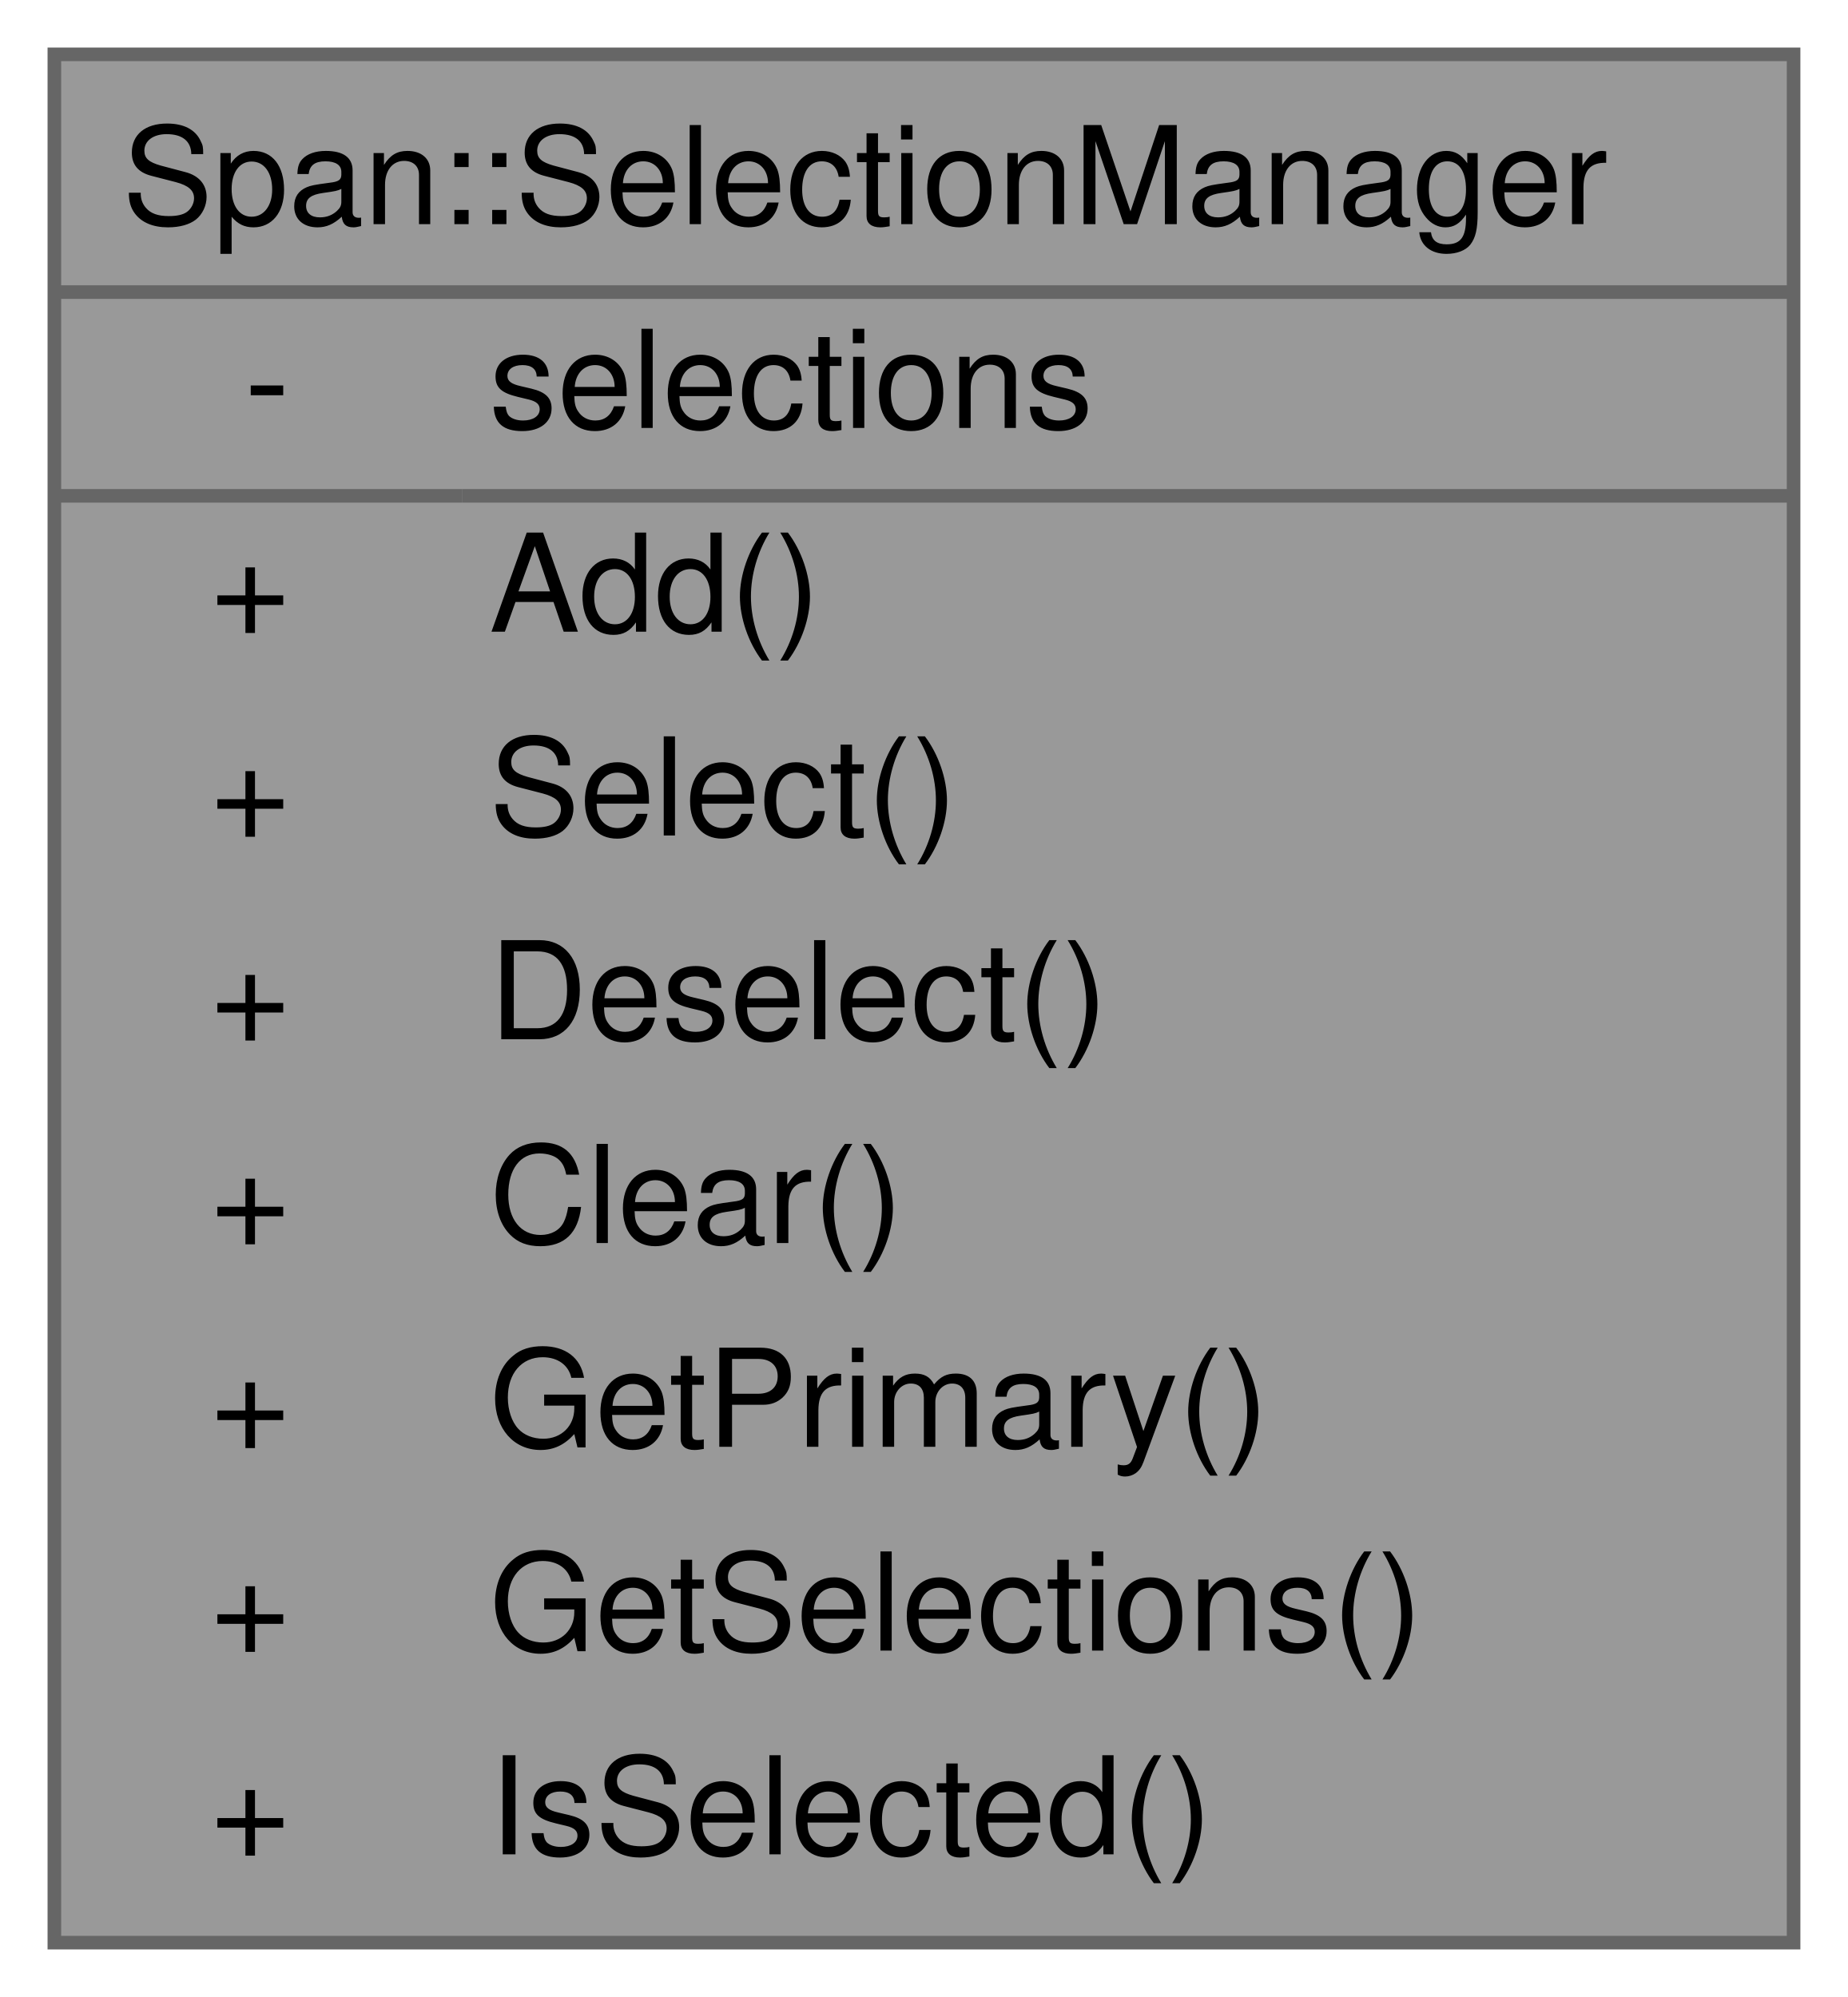
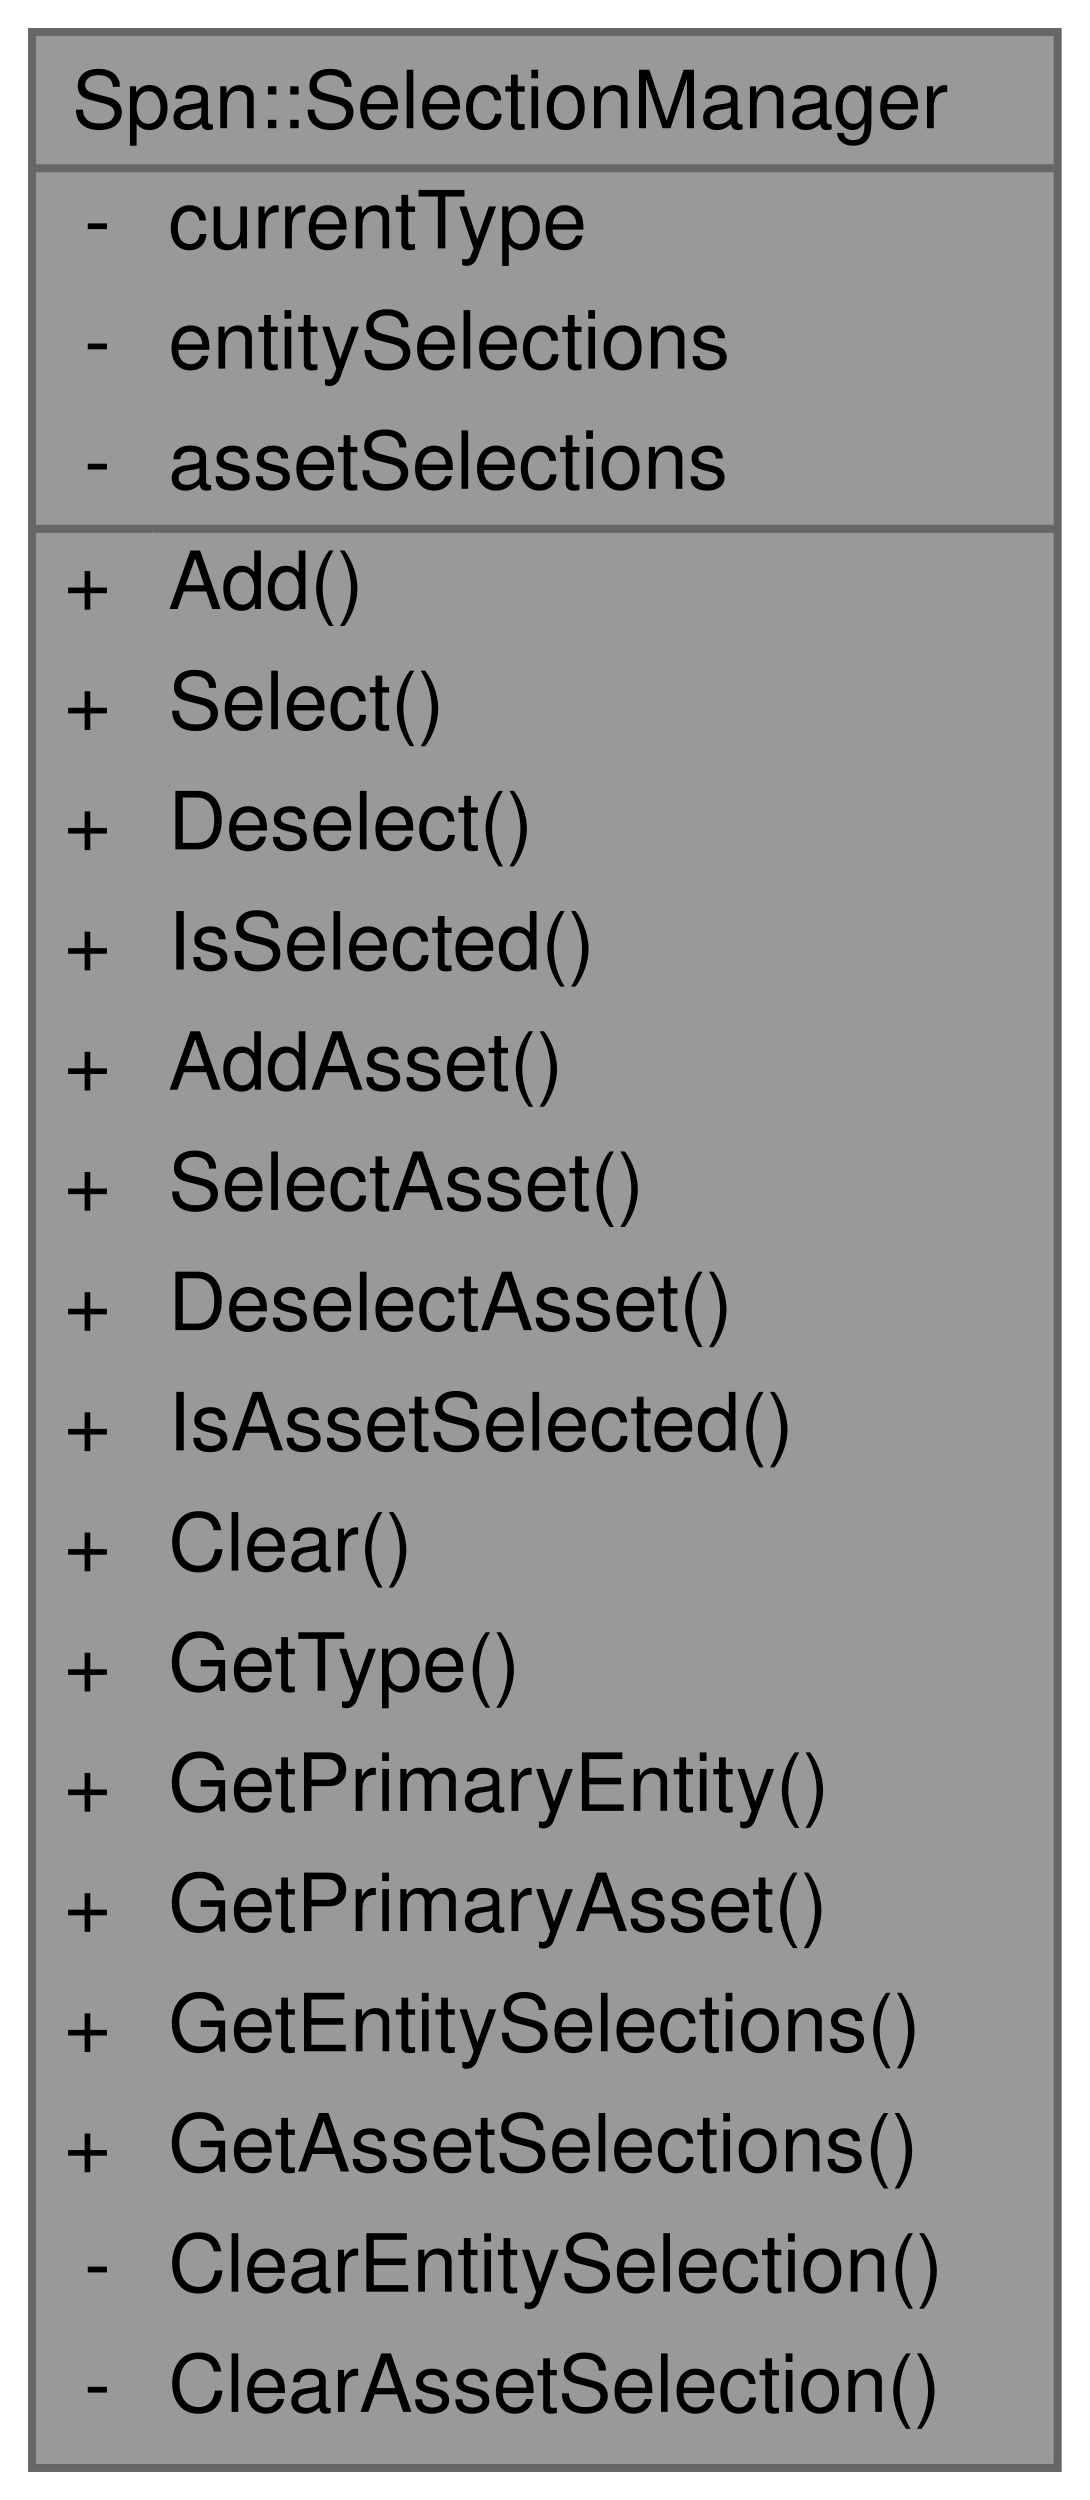
- <svg xmlns="http://www.w3.org/2000/svg" xmlns:xlink="http://www.w3.org/1999/xlink" width="136pt" height="147pt" viewBox="0.00 0.00 136.00 147.00">
-   <g id="graph0" class="graph" transform="scale(1 1) rotate(0) translate(4 143)">
+ <svg xmlns="http://www.w3.org/2000/svg" xmlns:xlink="http://www.w3.org/1999/xlink" width="136pt" height="312pt" viewBox="0.00 0.00 136.00 312.00">
+   <g id="graph0" class="graph" transform="scale(1 1) rotate(0) translate(4 308)">
    <g id="Node000001" class="node">
      <g id="a_Node000001">
        <a xlink:title="👆 選択されたEntityをグローバルに管理するクラス。">
-           <polygon fill="#999999" stroke="transparent" points="128,-139 0,-139 0,0 128,0 128,-139" />
-           <text text-anchor="start" x="5" y="-126.5" font-family="Helvetica,sans-Serif" font-size="10.00">Span::SelectionManager</text>
-           <text text-anchor="start" x="14" y="-111.5" font-family="Helvetica,sans-Serif" font-size="10.00">-</text>
-           <text text-anchor="start" x="32" y="-111.5" font-family="Helvetica,sans-Serif" font-size="10.00">selections</text>
-           <text text-anchor="start" x="11.5" y="-96.5" font-family="Helvetica,sans-Serif" font-size="10.00">+</text>
-           <text text-anchor="start" x="32" y="-96.5" font-family="Helvetica,sans-Serif" font-size="10.00">Add()</text>
-           <text text-anchor="start" x="11.5" y="-81.5" font-family="Helvetica,sans-Serif" font-size="10.00">+</text>
-           <text text-anchor="start" x="32" y="-81.5" font-family="Helvetica,sans-Serif" font-size="10.00">Select()</text>
-           <text text-anchor="start" x="11.5" y="-66.5" font-family="Helvetica,sans-Serif" font-size="10.00">+</text>
-           <text text-anchor="start" x="32" y="-66.5" font-family="Helvetica,sans-Serif" font-size="10.00">Deselect()</text>
-           <text text-anchor="start" x="11.5" y="-51.5" font-family="Helvetica,sans-Serif" font-size="10.00">+</text>
-           <text text-anchor="start" x="32" y="-51.5" font-family="Helvetica,sans-Serif" font-size="10.00">Clear()</text>
-           <text text-anchor="start" x="11.5" y="-36.5" font-family="Helvetica,sans-Serif" font-size="10.00">+</text>
-           <text text-anchor="start" x="32" y="-36.5" font-family="Helvetica,sans-Serif" font-size="10.00">GetPrimary()</text>
-           <text text-anchor="start" x="11.5" y="-21.5" font-family="Helvetica,sans-Serif" font-size="10.00">+</text>
-           <text text-anchor="start" x="32" y="-21.5" font-family="Helvetica,sans-Serif" font-size="10.00">GetSelections()</text>
-           <text text-anchor="start" x="11.5" y="-6.5" font-family="Helvetica,sans-Serif" font-size="10.00">+</text>
-           <text text-anchor="start" x="32" y="-6.5" font-family="Helvetica,sans-Serif" font-size="10.00">IsSelected()</text>
-           <polygon fill="#666666" stroke="#666666" points="0,-121.5 0,-121.5 128,-121.5 128,-121.5 0,-121.5" />
-           <polygon fill="#666666" stroke="#666666" points="0,-106.5 0,-106.5 30,-106.5 30,-106.5 0,-106.5" />
-           <polygon fill="#666666" stroke="#666666" points="30,-106.5 30,-106.5 128,-106.5 128,-106.5 30,-106.5" />
-           <polygon fill="none" stroke="#666666" points="0,0 0,-139 128,-139 128,0 0,0" />
+           <polygon fill="#999999" stroke="transparent" points="128,-304 0,-304 0,0 128,0 128,-304" />
+           <text text-anchor="start" x="5" y="-292" font-family="Helvetica,sans-Serif" font-size="10.00">Span::SelectionManager</text>
+           <text text-anchor="start" x="6.5" y="-277" font-family="Helvetica,sans-Serif" font-size="10.00">-</text>
+           <text text-anchor="start" x="17" y="-277" font-family="Helvetica,sans-Serif" font-size="10.00">currentType</text>
+           <text text-anchor="start" x="6.5" y="-262" font-family="Helvetica,sans-Serif" font-size="10.00">-</text>
+           <text text-anchor="start" x="17" y="-262" font-family="Helvetica,sans-Serif" font-size="10.00">entitySelections</text>
+           <text text-anchor="start" x="6.5" y="-247" font-family="Helvetica,sans-Serif" font-size="10.00">-</text>
+           <text text-anchor="start" x="17" y="-247" font-family="Helvetica,sans-Serif" font-size="10.00">assetSelections</text>
+           <text text-anchor="start" x="4" y="-232" font-family="Helvetica,sans-Serif" font-size="10.00">+</text>
+           <text text-anchor="start" x="17" y="-232" font-family="Helvetica,sans-Serif" font-size="10.00">Add()</text>
+           <text text-anchor="start" x="4" y="-217" font-family="Helvetica,sans-Serif" font-size="10.00">+</text>
+           <text text-anchor="start" x="17" y="-217" font-family="Helvetica,sans-Serif" font-size="10.00">Select()</text>
+           <text text-anchor="start" x="4" y="-202" font-family="Helvetica,sans-Serif" font-size="10.00">+</text>
+           <text text-anchor="start" x="17" y="-202" font-family="Helvetica,sans-Serif" font-size="10.00">Deselect()</text>
+           <text text-anchor="start" x="4" y="-187" font-family="Helvetica,sans-Serif" font-size="10.00">+</text>
+           <text text-anchor="start" x="17" y="-187" font-family="Helvetica,sans-Serif" font-size="10.00">IsSelected()</text>
+           <text text-anchor="start" x="4" y="-172" font-family="Helvetica,sans-Serif" font-size="10.00">+</text>
+           <text text-anchor="start" x="17" y="-172" font-family="Helvetica,sans-Serif" font-size="10.00">AddAsset()</text>
+           <text text-anchor="start" x="4" y="-157" font-family="Helvetica,sans-Serif" font-size="10.00">+</text>
+           <text text-anchor="start" x="17" y="-157" font-family="Helvetica,sans-Serif" font-size="10.00">SelectAsset()</text>
+           <text text-anchor="start" x="4" y="-142" font-family="Helvetica,sans-Serif" font-size="10.00">+</text>
+           <text text-anchor="start" x="17" y="-142" font-family="Helvetica,sans-Serif" font-size="10.00">DeselectAsset()</text>
+           <text text-anchor="start" x="4" y="-127" font-family="Helvetica,sans-Serif" font-size="10.00">+</text>
+           <text text-anchor="start" x="17" y="-127" font-family="Helvetica,sans-Serif" font-size="10.00">IsAssetSelected()</text>
+           <text text-anchor="start" x="4" y="-112" font-family="Helvetica,sans-Serif" font-size="10.00">+</text>
+           <text text-anchor="start" x="17" y="-112" font-family="Helvetica,sans-Serif" font-size="10.00">Clear()</text>
+           <text text-anchor="start" x="4" y="-97" font-family="Helvetica,sans-Serif" font-size="10.00">+</text>
+           <text text-anchor="start" x="17" y="-97" font-family="Helvetica,sans-Serif" font-size="10.00">GetType()</text>
+           <text text-anchor="start" x="4" y="-82" font-family="Helvetica,sans-Serif" font-size="10.00">+</text>
+           <text text-anchor="start" x="17" y="-82" font-family="Helvetica,sans-Serif" font-size="10.00">GetPrimaryEntity()</text>
+           <text text-anchor="start" x="4" y="-67" font-family="Helvetica,sans-Serif" font-size="10.00">+</text>
+           <text text-anchor="start" x="17" y="-67" font-family="Helvetica,sans-Serif" font-size="10.00">GetPrimaryAsset()</text>
+           <text text-anchor="start" x="4" y="-52" font-family="Helvetica,sans-Serif" font-size="10.00">+</text>
+           <text text-anchor="start" x="17" y="-52" font-family="Helvetica,sans-Serif" font-size="10.00">GetEntitySelections()</text>
+           <text text-anchor="start" x="4" y="-37" font-family="Helvetica,sans-Serif" font-size="10.00">+</text>
+           <text text-anchor="start" x="17" y="-37" font-family="Helvetica,sans-Serif" font-size="10.00">GetAssetSelections()</text>
+           <text text-anchor="start" x="6.5" y="-22" font-family="Helvetica,sans-Serif" font-size="10.00">-</text>
+           <text text-anchor="start" x="17" y="-22" font-family="Helvetica,sans-Serif" font-size="10.00">ClearEntitySelection()</text>
+           <text text-anchor="start" x="6.5" y="-7" font-family="Helvetica,sans-Serif" font-size="10.00">-</text>
+           <text text-anchor="start" x="17" y="-7" font-family="Helvetica,sans-Serif" font-size="10.00">ClearAssetSelection()</text>
+           <polygon fill="#666666" stroke="#666666" points="0,-287 0,-287 128,-287 128,-287 0,-287" />
+           <polygon fill="#666666" stroke="#666666" points="0,-242 0,-242 15,-242 15,-242 0,-242" />
+           <polygon fill="#666666" stroke="#666666" points="15,-242 15,-242 128,-242 128,-242 15,-242" />
+           <polygon fill="none" stroke="#666666" points="0,0 0,-304 128,-304 128,0 0,0" />
        </a>
      </g>
    </g>
  </g>
</svg>
